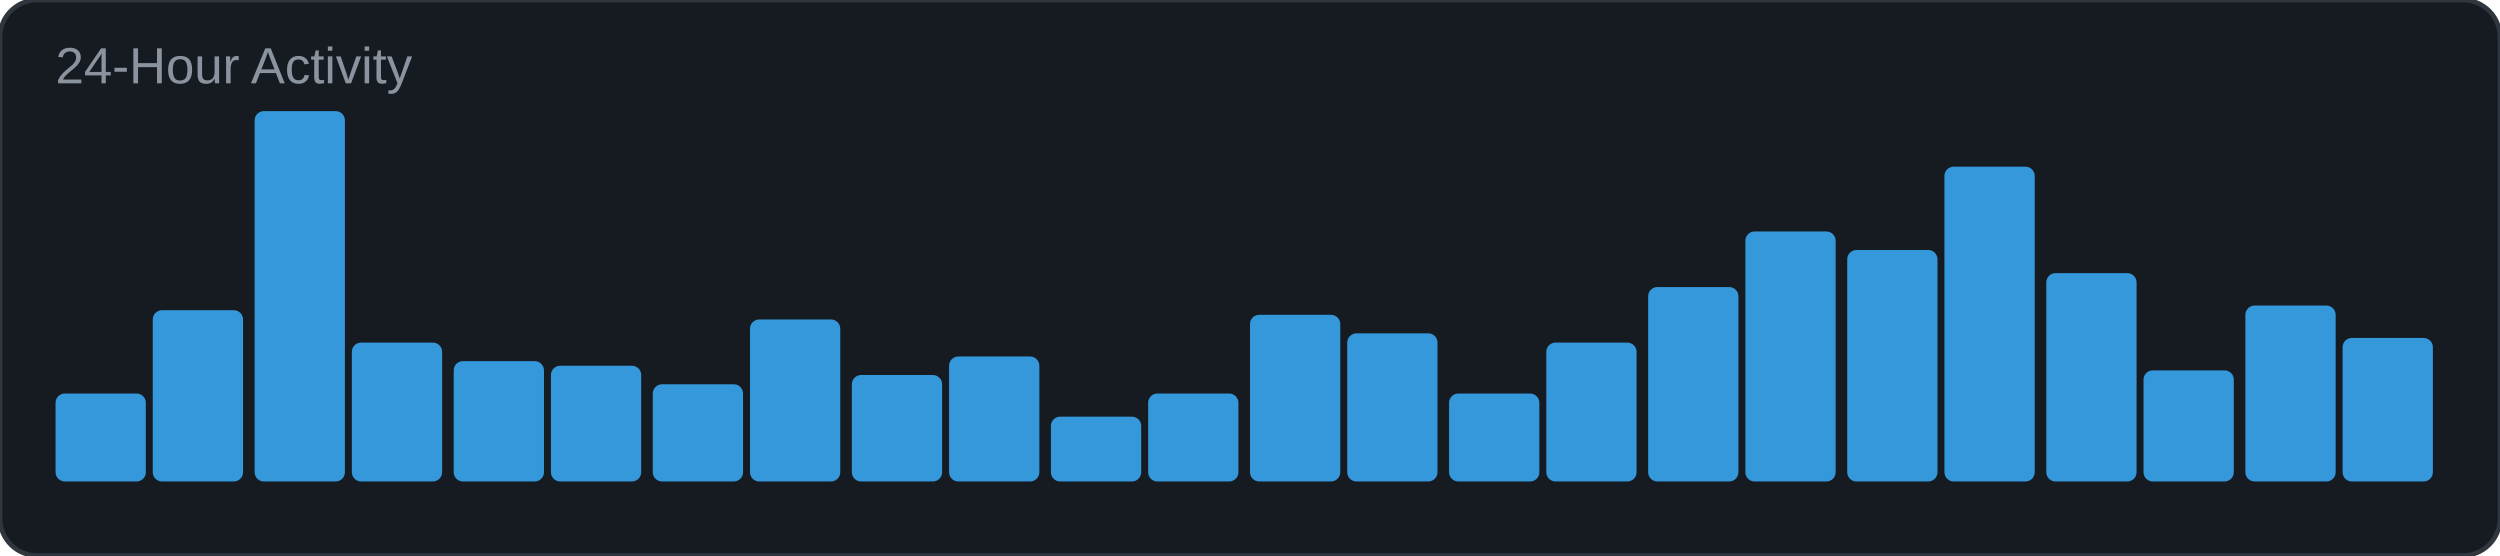
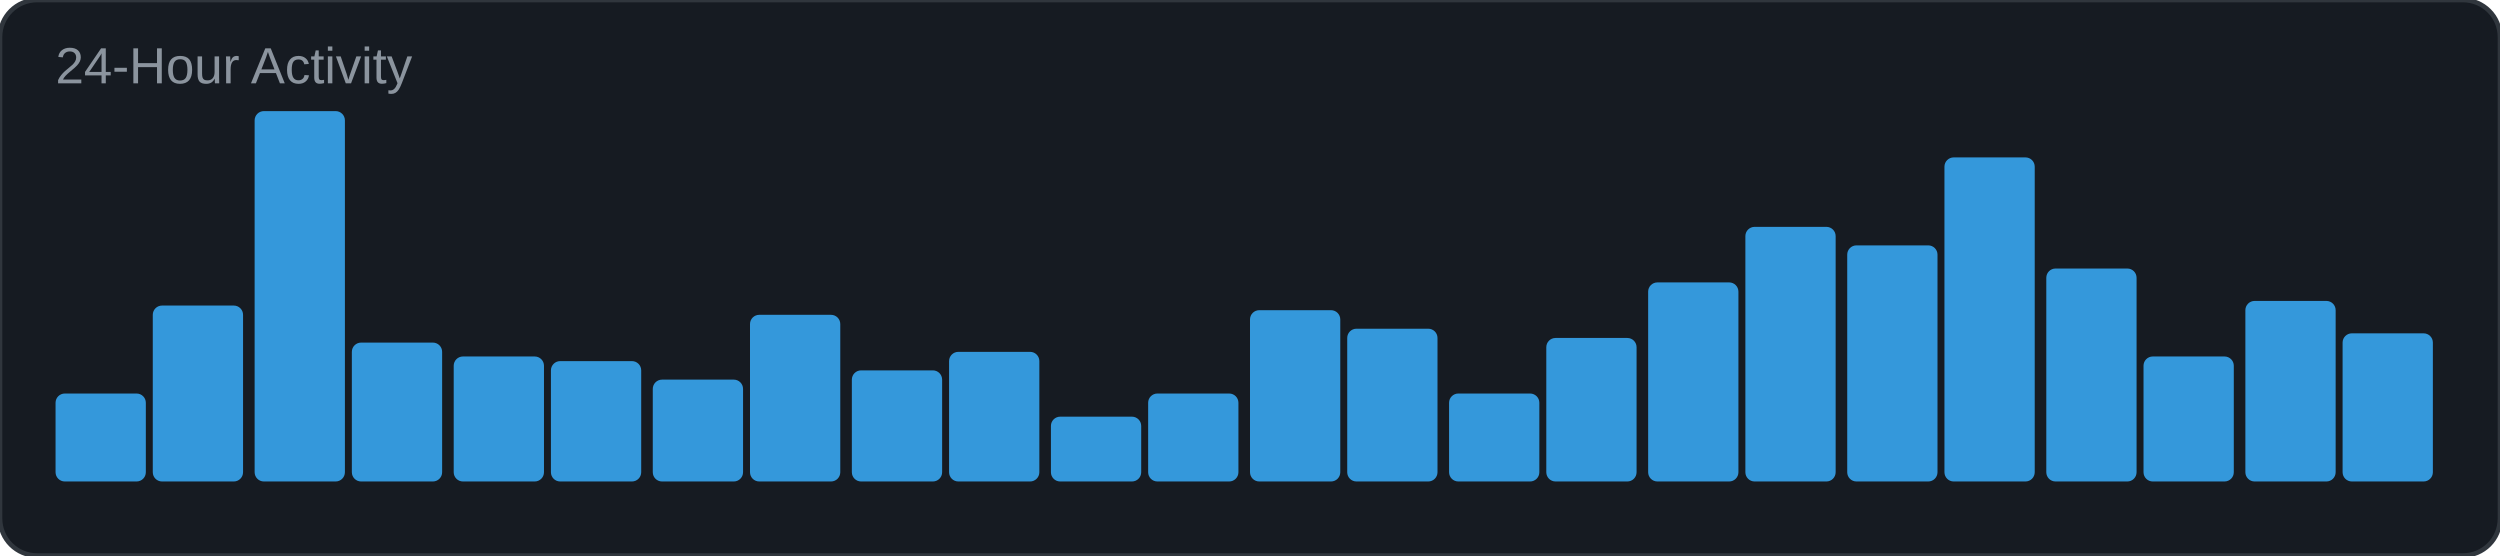
<svg xmlns="http://www.w3.org/2000/svg" width="540" height="120" viewBox="0 0 540 120">
  <rect width="540" height="120" rx="8" fill="#161b22" />
  <rect width="540" height="120" rx="8" fill="none" stroke="#30363d" stroke-width="1" />
  <text x="12" y="18" font-family="Arial, sans-serif" font-size="11" fill="#8b949e">24-Hour Activity</text>
  <rect x="12" y="85" width="19.5" height="19" rx="2" fill="#3498db" />
-   <rect x="33" y="67" width="19.5" height="37" rx="2" fill="#3498db" />
+   <rect x="33" y="66" width="19.5" height="38" rx="2" fill="#3498db" />
  <rect x="55" y="24" width="19.5" height="80" rx="2" fill="#3498db" />
  <rect x="76" y="74" width="19.5" height="30" rx="2" fill="#3498db" />
-   <rect x="98" y="78" width="19.5" height="26" rx="2" fill="#3498db" />
-   <rect x="119" y="79" width="19.5" height="25" rx="2" fill="#3498db" />
-   <rect x="141" y="83" width="19.5" height="21" rx="2" fill="#3498db" />
-   <rect x="162" y="69" width="19.5" height="35" rx="2" fill="#3498db" />
-   <rect x="184" y="81" width="19.5" height="23" rx="2" fill="#3498db" />
-   <rect x="205" y="77" width="19.5" height="27" rx="2" fill="#3498db" />
+   <rect x="98" y="77" width="19.5" height="27" rx="2" fill="#3498db" />
+   <rect x="119" y="78" width="19.5" height="26" rx="2" fill="#3498db" />
+   <rect x="141" y="82" width="19.5" height="22" rx="2" fill="#3498db" />
+   <rect x="162" y="68" width="19.5" height="36" rx="2" fill="#3498db" />
+   <rect x="184" y="80" width="19.5" height="24" rx="2" fill="#3498db" />
+   <rect x="205" y="76" width="19.5" height="28" rx="2" fill="#3498db" />
  <rect x="227" y="90" width="19.5" height="14" rx="2" fill="#3498db" />
  <rect x="248" y="85" width="19.5" height="19" rx="2" fill="#3498db" />
-   <rect x="270" y="68" width="19.5" height="36" rx="2" fill="#3498db" />
-   <rect x="291" y="72" width="19.5" height="32" rx="2" fill="#3498db" />
+   <rect x="270" y="67" width="19.5" height="37" rx="2" fill="#3498db" />
+   <rect x="291" y="71" width="19.5" height="33" rx="2" fill="#3498db" />
  <rect x="313" y="85" width="19.5" height="19" rx="2" fill="#3498db" />
-   <rect x="334" y="74" width="19.5" height="30" rx="2" fill="#3498db" />
-   <rect x="356" y="62" width="19.5" height="42" rx="2" fill="#3498db" />
-   <rect x="377" y="50" width="19.5" height="54" rx="2" fill="#3498db" />
-   <rect x="399" y="54" width="19.5" height="50" rx="2" fill="#3498db" />
-   <rect x="420" y="36" width="19.5" height="68" rx="2" fill="#3498db" />
-   <rect x="442" y="59" width="19.5" height="45" rx="2" fill="#3498db" />
-   <rect x="463" y="80" width="19.5" height="24" rx="2" fill="#3498db" />
-   <rect x="485" y="66" width="19.5" height="38" rx="2" fill="#3498db" />
-   <rect x="506" y="73" width="19.5" height="31" rx="2" fill="#3498db" />
+   <rect x="334" y="73" width="19.5" height="31" rx="2" fill="#3498db" />
+   <rect x="356" y="61" width="19.5" height="43" rx="2" fill="#3498db" />
+   <rect x="377" y="49" width="19.5" height="55" rx="2" fill="#3498db" />
+   <rect x="399" y="53" width="19.5" height="51" rx="2" fill="#3498db" />
+   <rect x="420" y="34" width="19.5" height="70" rx="2" fill="#3498db" />
+   <rect x="442" y="58" width="19.5" height="46" rx="2" fill="#3498db" />
+   <rect x="463" y="77" width="19.5" height="27" rx="2" fill="#3498db" />
+   <rect x="485" y="65" width="19.5" height="39" rx="2" fill="#3498db" />
+   <rect x="506" y="72" width="19.5" height="32" rx="2" fill="#3498db" />
</svg>
